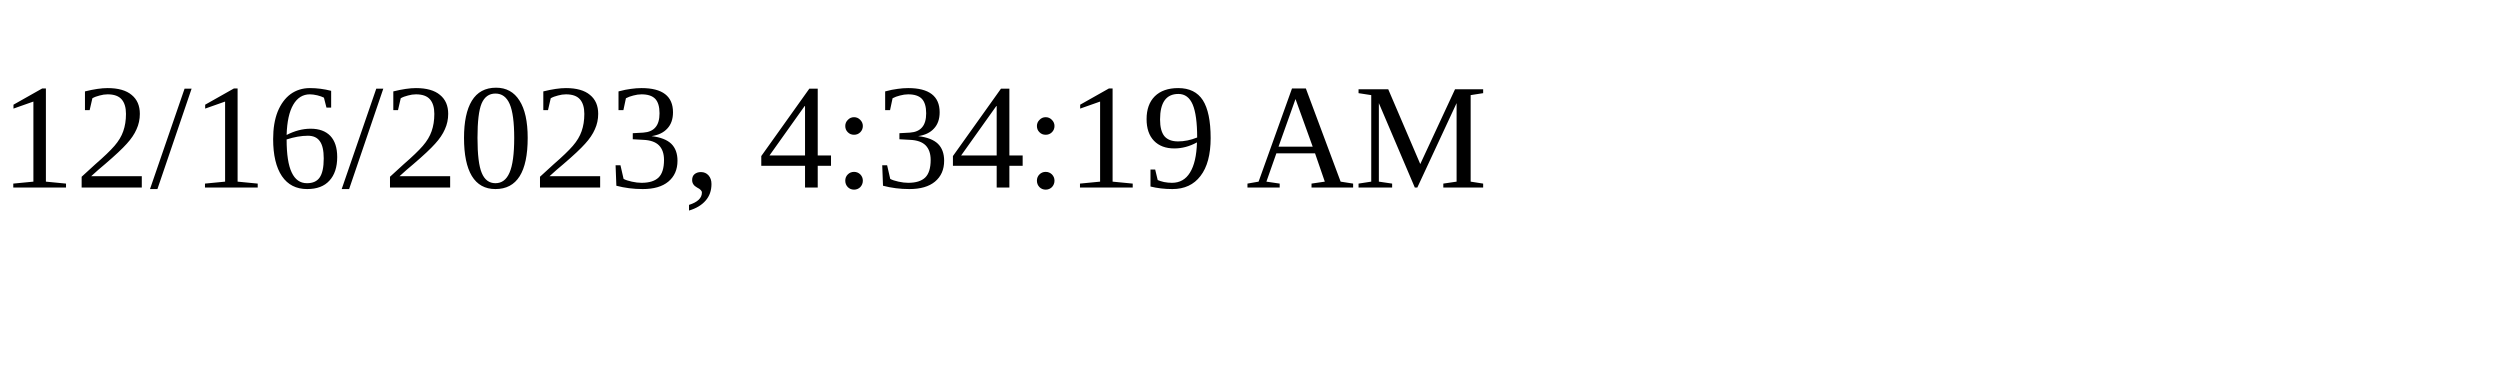
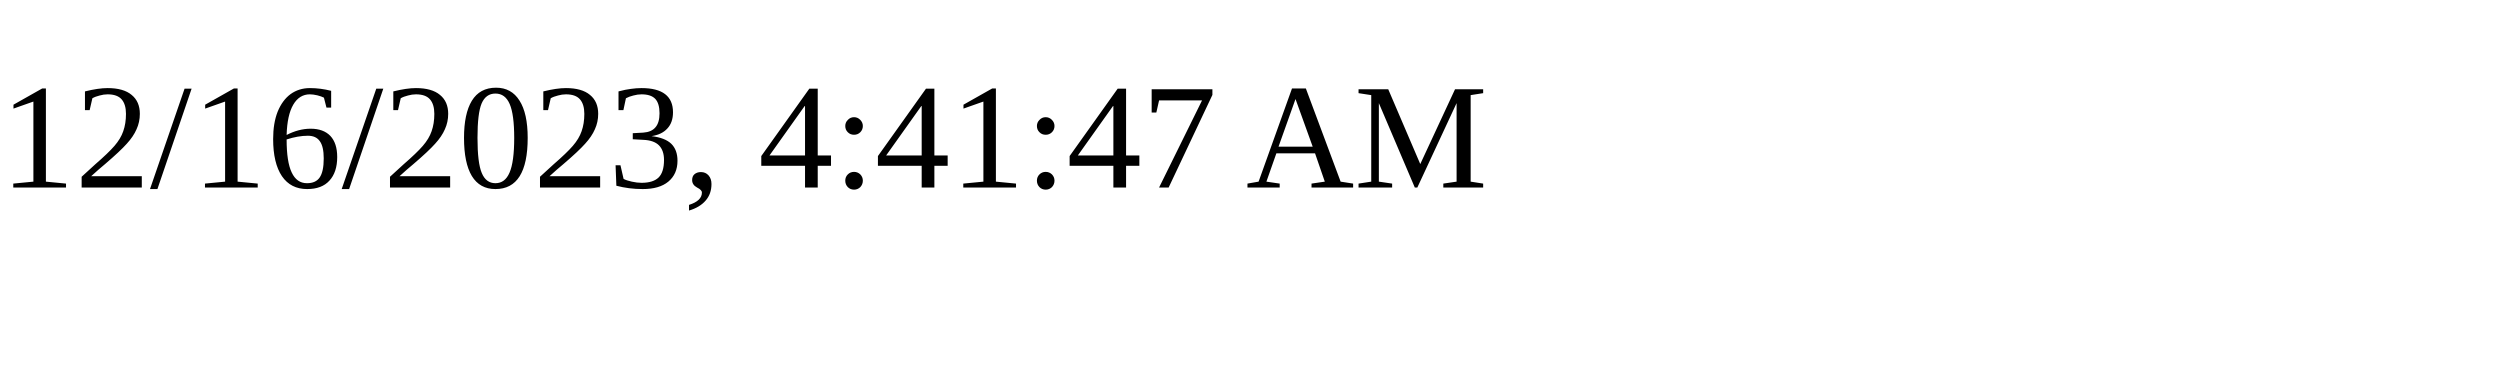
<svg xmlns="http://www.w3.org/2000/svg" height="30" width="200">
-   <text x="0" y="15">12/16/2023, 4:34:19 AM</text>
+   <text x="0" y="15">12/16/2023, 4:41:47 AM</text>
</svg>
